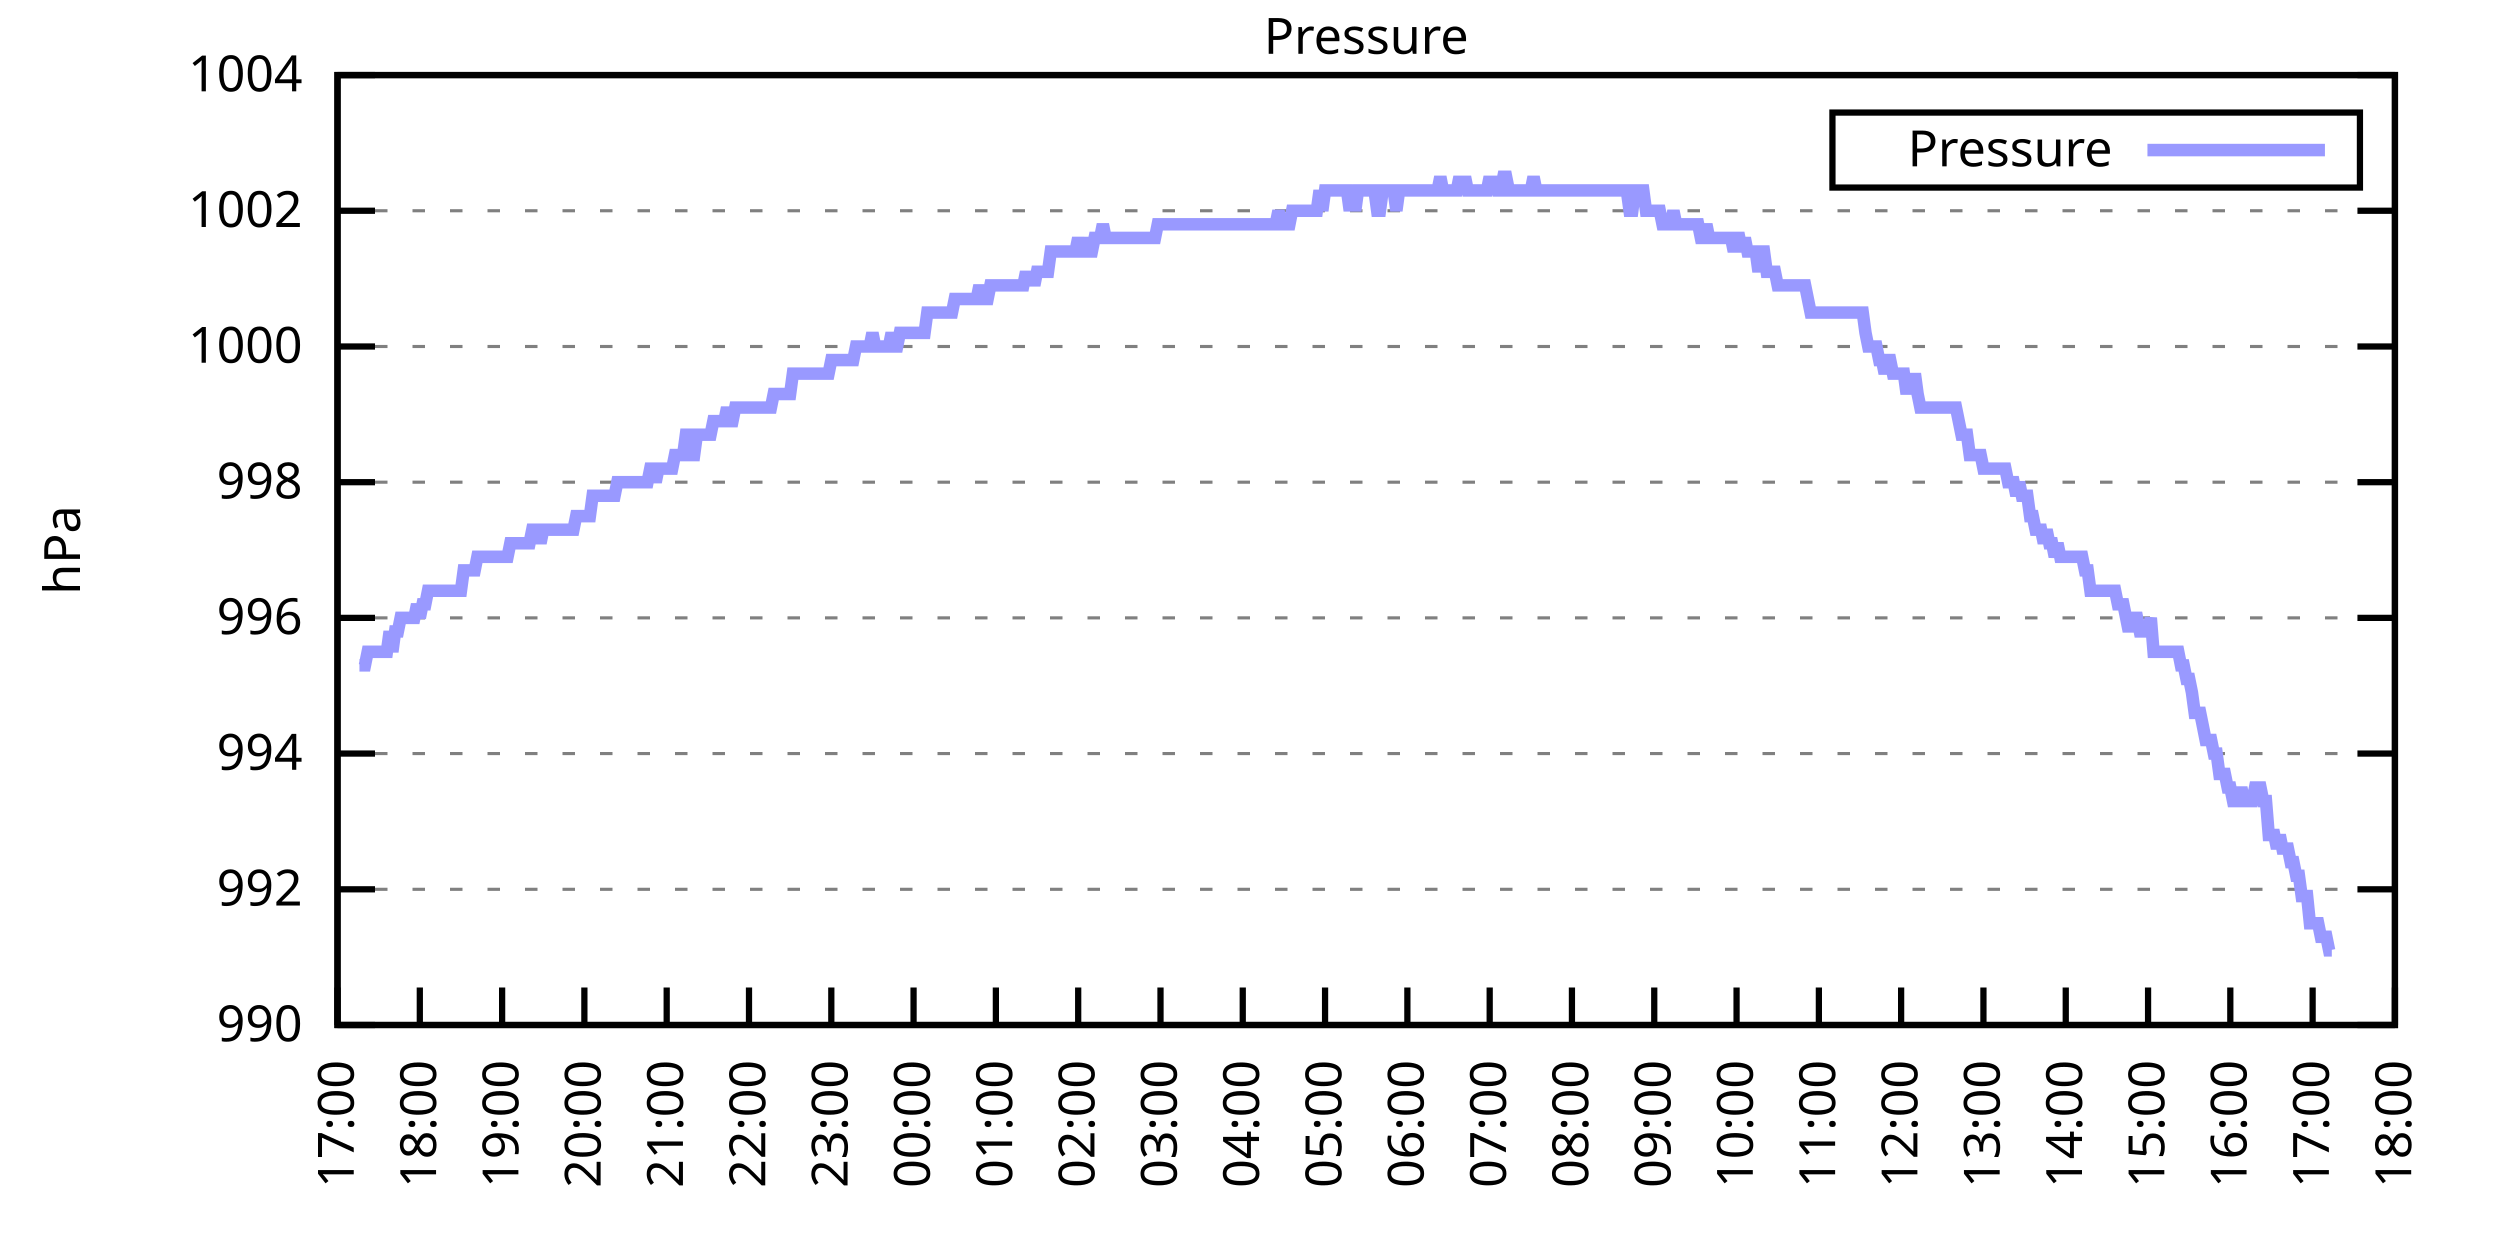
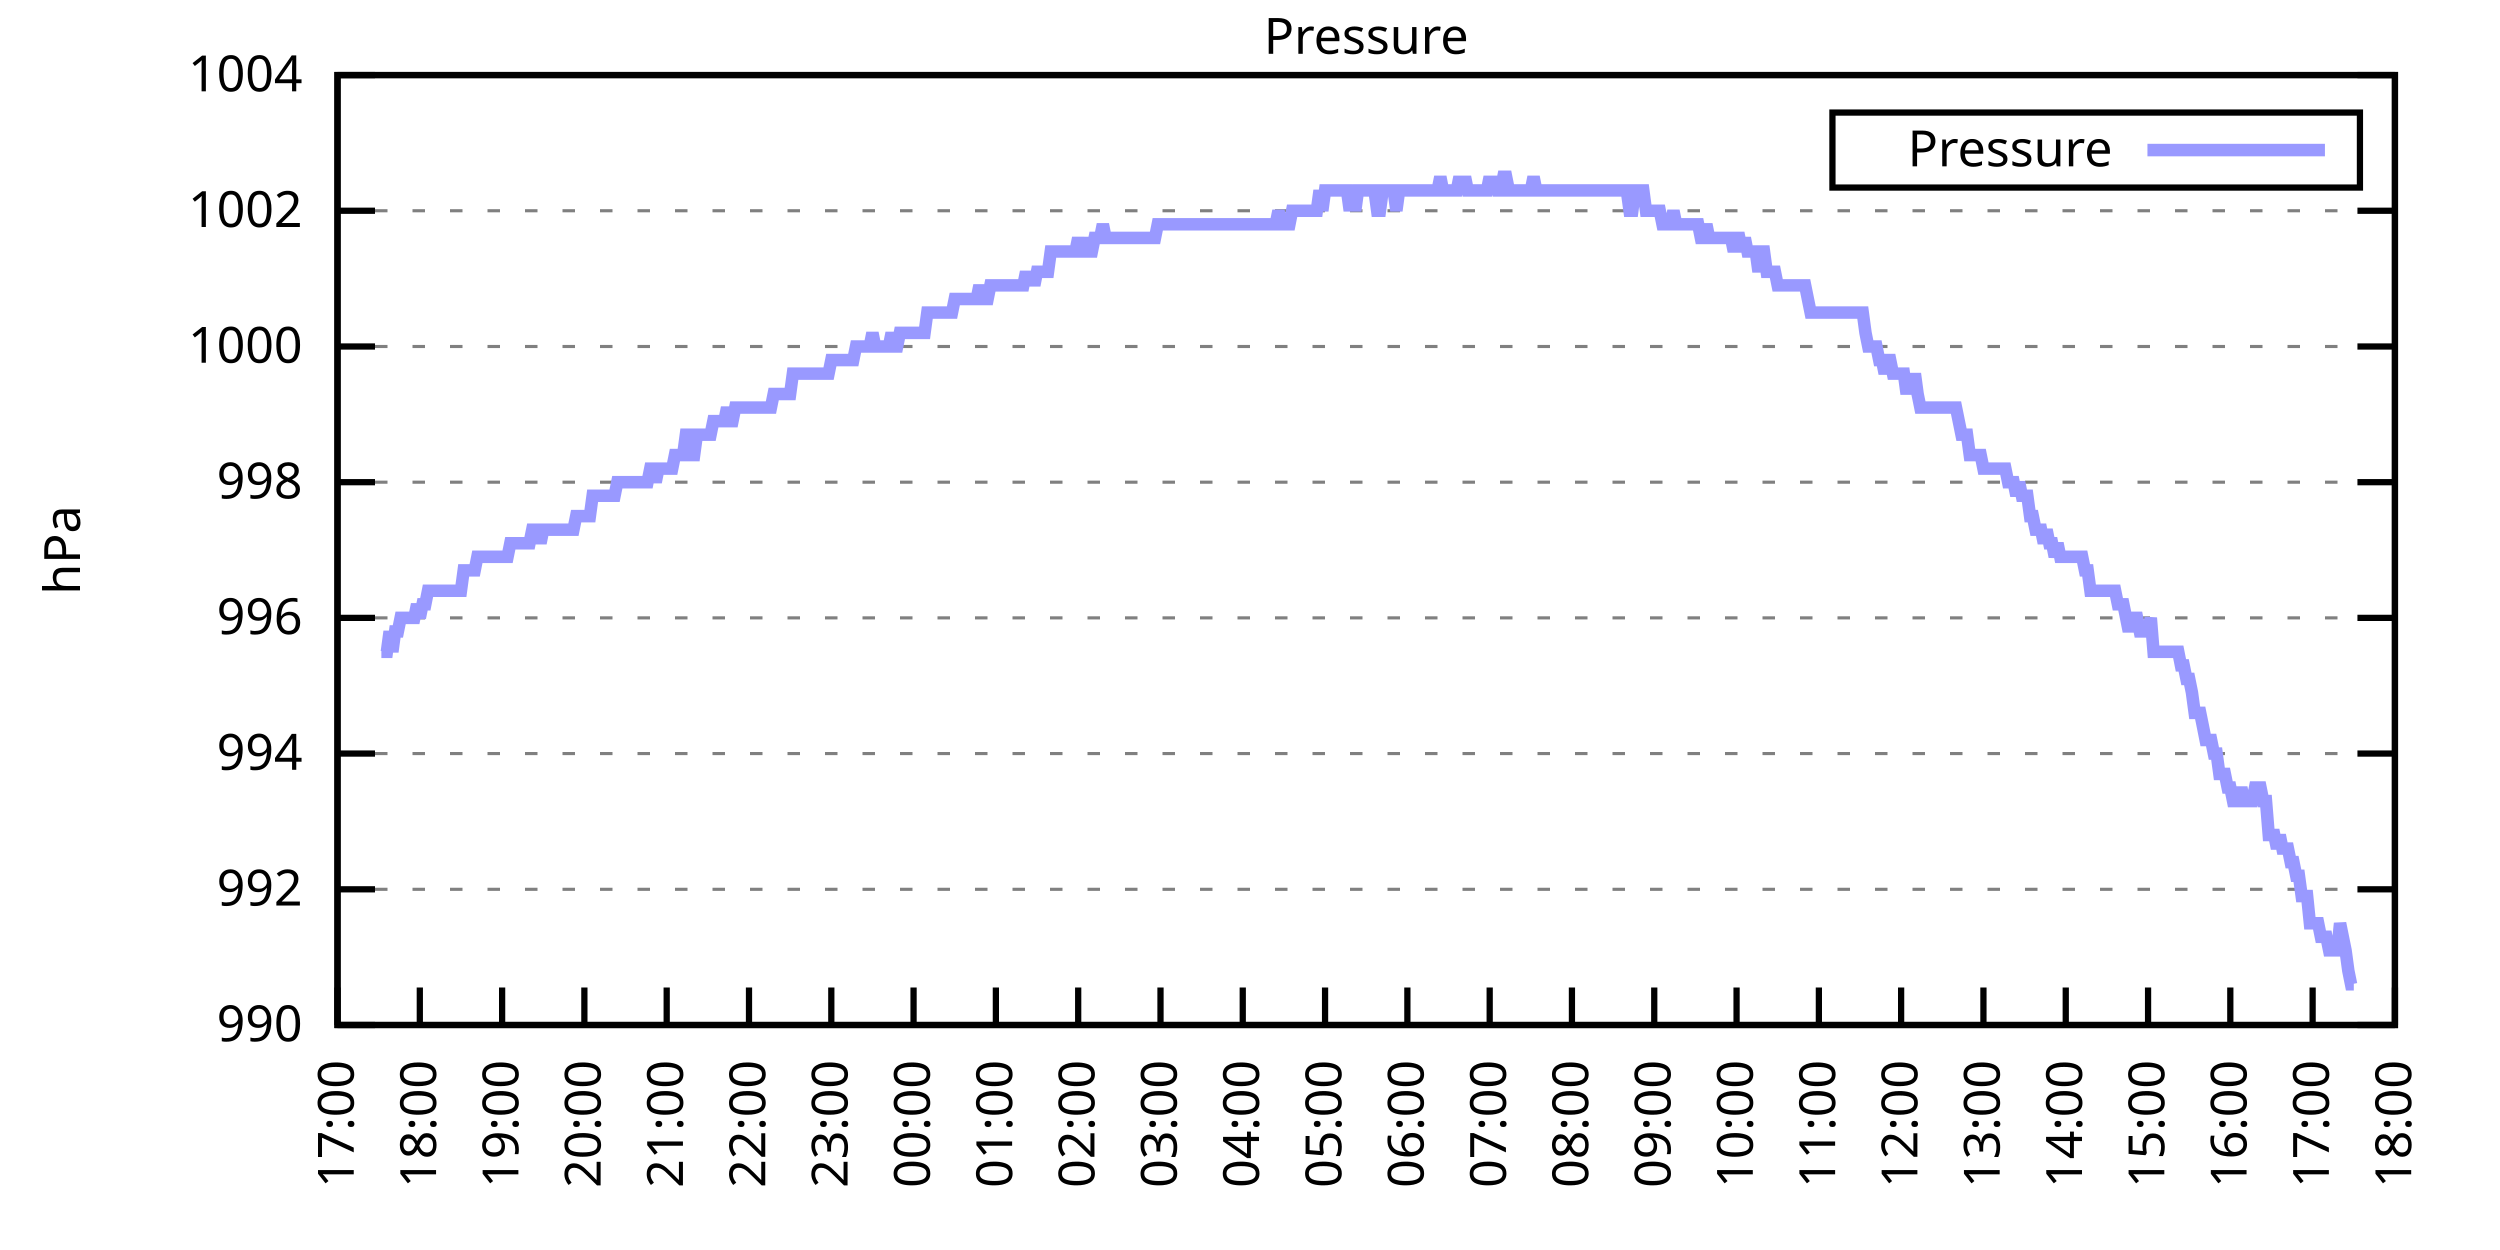
<svg xmlns="http://www.w3.org/2000/svg" xmlns:xlink="http://www.w3.org/1999/xlink" width="400" height="200" viewBox="0 0 400 200">
  <g id="gnuplot_canvas">
    <rect x="0" y="0" width="400" height="200" fill="none" />
    <defs>
      <circle id="gpDot" r="0.5" stroke-width="0.5" stroke="currentColor" />
      <path id="gpPt0" stroke-width="0.333" stroke="currentColor" d="M-1,0 h2 M0,-1 v2" />
      <path id="gpPt1" stroke-width="0.333" stroke="currentColor" d="M-1,-1 L1,1 M1,-1 L-1,1" />
      <path id="gpPt2" stroke-width="0.333" stroke="currentColor" d="M-1,0 L1,0 M0,-1 L0,1 M-1,-1 L1,1 M-1,1 L1,-1" />
      <rect id="gpPt3" stroke-width="0.333" stroke="currentColor" x="-1" y="-1" width="2" height="2" />
      <rect id="gpPt4" stroke-width="0.333" stroke="currentColor" fill="currentColor" x="-1" y="-1" width="2" height="2" />
      <circle id="gpPt5" stroke-width="0.333" stroke="currentColor" cx="0" cy="0" r="1" />
      <use xlink:href="#gpPt5" id="gpPt6" fill="currentColor" stroke="none" />
      <path id="gpPt7" stroke-width="0.333" stroke="currentColor" d="M0,-1.33 L-1.33,0.67 L1.33,0.67 z" />
      <use xlink:href="#gpPt7" id="gpPt8" fill="currentColor" stroke="none" />
      <use xlink:href="#gpPt7" id="gpPt9" stroke="currentColor" transform="rotate(180)" />
      <use xlink:href="#gpPt9" id="gpPt10" fill="currentColor" stroke="none" />
      <use xlink:href="#gpPt3" id="gpPt11" stroke="currentColor" transform="rotate(45)" />
      <use xlink:href="#gpPt11" id="gpPt12" fill="currentColor" stroke="none" />
      <path id="gpPt13" stroke-width="0.333" stroke="currentColor" d="M0,1.330 L1.265,0.411 L0.782,-1.067 L-0.782,-1.076 L-1.265,0.411 z" />
      <use xlink:href="#gpPt13" id="gpPt14" fill="currentColor" stroke="none" />
      <filter id="textbox" filterUnits="objectBoundingBox" x="0" y="0" height="1" width="1">
        <feFlood flood-color="white" flood-opacity="1" result="bgnd" />
        <feComposite in="SourceGraphic" in2="bgnd" operator="atop" />
      </filter>
      <filter id="greybox" filterUnits="objectBoundingBox" x="0" y="0" height="1" width="1">
        <feFlood flood-color="lightgrey" flood-opacity="1" result="grey" />
        <feComposite in="SourceGraphic" in2="grey" operator="atop" />
      </filter>
    </defs>
    <g fill="none" color="white" stroke="currentColor" stroke-width="1.00" stroke-linecap="butt" stroke-linejoin="miter">
</g>
    <g fill="none" color="black" stroke="currentColor" stroke-width="1.00" stroke-linecap="butt" stroke-linejoin="miter">
      <g stroke="none" shape-rendering="crispEdges">
        <polygon fill="rgb(255, 255, 255)" points="54.00,164.00 383.18,164.00 383.18,12.02 54.00,12.02 " />
      </g>
    </g>
    <g fill="none" color="black" stroke="currentColor" stroke-width="1.00" stroke-linecap="butt" stroke-linejoin="miter">
</g>
    <g fill="none" color="black" stroke="black" stroke-width="0.50" stroke-linecap="butt" stroke-linejoin="miter">
</g>
    <g fill="none" color="gray" stroke="currentColor" stroke-width="0.50" stroke-linecap="butt" stroke-linejoin="miter">
      <path stroke="gray" stroke-dasharray="2,4" class="gridline" d="M54.00,164.00 L383.19,164.00  " />
    </g>
    <g fill="none" color="gray" stroke="gray" stroke-width="1.00" stroke-linecap="butt" stroke-linejoin="miter">
</g>
    <g fill="none" color="black" stroke="currentColor" stroke-width="1.00" stroke-linecap="butt" stroke-linejoin="miter">
      <path stroke="black" d="M54.00,164.00 L60.00,164.00 M383.19,164.00 L377.19,164.00  " />
      <g transform="translate(48.40,166.60)" stroke="none" fill="black" font-family="Sans" font-size="8.00" text-anchor="end">
        <text>
          <tspan font-family="Sans"> 990</tspan>
        </text>
      </g>
    </g>
    <g fill="none" color="black" stroke="currentColor" stroke-width="1.00" stroke-linecap="butt" stroke-linejoin="miter">
</g>
    <g fill="none" color="black" stroke="black" stroke-width="0.50" stroke-linecap="butt" stroke-linejoin="miter">
</g>
    <g fill="none" color="gray" stroke="currentColor" stroke-width="0.50" stroke-linecap="butt" stroke-linejoin="miter">
      <path stroke="gray" stroke-dasharray="2,4" class="gridline" d="M54.00,142.29 L383.19,142.29  " />
    </g>
    <g fill="none" color="gray" stroke="gray" stroke-width="1.00" stroke-linecap="butt" stroke-linejoin="miter">
</g>
    <g fill="none" color="black" stroke="currentColor" stroke-width="1.00" stroke-linecap="butt" stroke-linejoin="miter">
      <path stroke="black" d="M54.00,142.29 L60.00,142.29 M383.19,142.29 L377.19,142.29  " />
      <g transform="translate(48.40,144.89)" stroke="none" fill="black" font-family="Sans" font-size="8.00" text-anchor="end">
        <text>
          <tspan font-family="Sans"> 992</tspan>
        </text>
      </g>
    </g>
    <g fill="none" color="black" stroke="currentColor" stroke-width="1.00" stroke-linecap="butt" stroke-linejoin="miter">
</g>
    <g fill="none" color="black" stroke="black" stroke-width="0.50" stroke-linecap="butt" stroke-linejoin="miter">
</g>
    <g fill="none" color="gray" stroke="currentColor" stroke-width="0.50" stroke-linecap="butt" stroke-linejoin="miter">
      <path stroke="gray" stroke-dasharray="2,4" class="gridline" d="M54.00,120.57 L383.19,120.57  " />
    </g>
    <g fill="none" color="gray" stroke="gray" stroke-width="1.00" stroke-linecap="butt" stroke-linejoin="miter">
</g>
    <g fill="none" color="black" stroke="currentColor" stroke-width="1.00" stroke-linecap="butt" stroke-linejoin="miter">
      <path stroke="black" d="M54.00,120.57 L60.00,120.57 M383.19,120.57 L377.19,120.57  " />
      <g transform="translate(48.40,123.17)" stroke="none" fill="black" font-family="Sans" font-size="8.00" text-anchor="end">
        <text>
          <tspan font-family="Sans"> 994</tspan>
        </text>
      </g>
    </g>
    <g fill="none" color="black" stroke="currentColor" stroke-width="1.00" stroke-linecap="butt" stroke-linejoin="miter">
</g>
    <g fill="none" color="black" stroke="black" stroke-width="0.50" stroke-linecap="butt" stroke-linejoin="miter">
</g>
    <g fill="none" color="gray" stroke="currentColor" stroke-width="0.50" stroke-linecap="butt" stroke-linejoin="miter">
      <path stroke="gray" stroke-dasharray="2,4" class="gridline" d="M54.00,98.86 L383.19,98.86  " />
    </g>
    <g fill="none" color="gray" stroke="gray" stroke-width="1.00" stroke-linecap="butt" stroke-linejoin="miter">
</g>
    <g fill="none" color="black" stroke="currentColor" stroke-width="1.00" stroke-linecap="butt" stroke-linejoin="miter">
      <path stroke="black" d="M54.00,98.86 L60.00,98.86 M383.19,98.86 L377.19,98.86  " />
      <g transform="translate(48.40,101.46)" stroke="none" fill="black" font-family="Sans" font-size="8.00" text-anchor="end">
        <text>
          <tspan font-family="Sans"> 996</tspan>
        </text>
      </g>
    </g>
    <g fill="none" color="black" stroke="currentColor" stroke-width="1.00" stroke-linecap="butt" stroke-linejoin="miter">
</g>
    <g fill="none" color="black" stroke="black" stroke-width="0.50" stroke-linecap="butt" stroke-linejoin="miter">
</g>
    <g fill="none" color="gray" stroke="currentColor" stroke-width="0.50" stroke-linecap="butt" stroke-linejoin="miter">
      <path stroke="gray" stroke-dasharray="2,4" class="gridline" d="M54.00,77.15 L383.19,77.15  " />
    </g>
    <g fill="none" color="gray" stroke="gray" stroke-width="1.00" stroke-linecap="butt" stroke-linejoin="miter">
</g>
    <g fill="none" color="black" stroke="currentColor" stroke-width="1.00" stroke-linecap="butt" stroke-linejoin="miter">
      <path stroke="black" d="M54.00,77.15 L60.00,77.15 M383.19,77.15 L377.19,77.15  " />
      <g transform="translate(48.40,79.75)" stroke="none" fill="black" font-family="Sans" font-size="8.00" text-anchor="end">
        <text>
          <tspan font-family="Sans"> 998</tspan>
        </text>
      </g>
    </g>
    <g fill="none" color="black" stroke="currentColor" stroke-width="1.00" stroke-linecap="butt" stroke-linejoin="miter">
</g>
    <g fill="none" color="black" stroke="black" stroke-width="0.50" stroke-linecap="butt" stroke-linejoin="miter">
</g>
    <g fill="none" color="gray" stroke="currentColor" stroke-width="0.50" stroke-linecap="butt" stroke-linejoin="miter">
      <path stroke="gray" stroke-dasharray="2,4" class="gridline" d="M54.00,55.44 L383.19,55.44  " />
    </g>
    <g fill="none" color="gray" stroke="gray" stroke-width="1.00" stroke-linecap="butt" stroke-linejoin="miter">
</g>
    <g fill="none" color="black" stroke="currentColor" stroke-width="1.00" stroke-linecap="butt" stroke-linejoin="miter">
      <path stroke="black" d="M54.00,55.44 L60.00,55.44 M383.19,55.44 L377.19,55.44  " />
      <g transform="translate(48.40,58.04)" stroke="none" fill="black" font-family="Sans" font-size="8.00" text-anchor="end">
        <text>
          <tspan font-family="Sans"> 1000</tspan>
        </text>
      </g>
    </g>
    <g fill="none" color="black" stroke="currentColor" stroke-width="1.00" stroke-linecap="butt" stroke-linejoin="miter">
</g>
    <g fill="none" color="black" stroke="black" stroke-width="0.50" stroke-linecap="butt" stroke-linejoin="miter">
</g>
    <g fill="none" color="gray" stroke="currentColor" stroke-width="0.50" stroke-linecap="butt" stroke-linejoin="miter">
      <path stroke="gray" stroke-dasharray="2,4" class="gridline" d="M54.00,33.72 L383.19,33.72  " />
    </g>
    <g fill="none" color="gray" stroke="gray" stroke-width="1.00" stroke-linecap="butt" stroke-linejoin="miter">
</g>
    <g fill="none" color="black" stroke="currentColor" stroke-width="1.00" stroke-linecap="butt" stroke-linejoin="miter">
      <path stroke="black" d="M54.00,33.72 L60.00,33.72 M383.19,33.72 L377.19,33.72  " />
      <g transform="translate(48.40,36.32)" stroke="none" fill="black" font-family="Sans" font-size="8.00" text-anchor="end">
        <text>
          <tspan font-family="Sans"> 1002</tspan>
        </text>
      </g>
    </g>
    <g fill="none" color="black" stroke="currentColor" stroke-width="1.00" stroke-linecap="butt" stroke-linejoin="miter">
</g>
    <g fill="none" color="black" stroke="black" stroke-width="0.50" stroke-linecap="butt" stroke-linejoin="miter">
</g>
    <g fill="none" color="gray" stroke="currentColor" stroke-width="0.50" stroke-linecap="butt" stroke-linejoin="miter">
      <path stroke="gray" stroke-dasharray="2,4" class="gridline" d="M54.00,12.01 L383.19,12.01  " />
    </g>
    <g fill="none" color="gray" stroke="gray" stroke-width="1.00" stroke-linecap="butt" stroke-linejoin="miter">
</g>
    <g fill="none" color="black" stroke="currentColor" stroke-width="1.00" stroke-linecap="butt" stroke-linejoin="miter">
      <path stroke="black" d="M54.00,12.01 L60.00,12.01 M383.19,12.01 L377.19,12.01  " />
      <g transform="translate(48.40,14.61)" stroke="none" fill="black" font-family="Sans" font-size="8.00" text-anchor="end">
        <text>
          <tspan font-family="Sans"> 1004</tspan>
        </text>
      </g>
    </g>
    <g fill="none" color="black" stroke="currentColor" stroke-width="1.00" stroke-linecap="butt" stroke-linejoin="miter">
      <path stroke="black" d="M54.00,164.00 L54.00,158.00  " />
      <g transform="translate(56.60,169.60) rotate(270.00)" stroke="none" fill="black" font-family="Sans" font-size="8.00" text-anchor="end">
        <text>
          <tspan font-family="Sans">17:00</tspan>
        </text>
      </g>
    </g>
    <g fill="none" color="black" stroke="currentColor" stroke-width="1.00" stroke-linecap="butt" stroke-linejoin="miter">
      <path stroke="black" d="M67.17,164.00 L67.17,158.00  " />
      <g transform="translate(69.77,169.60) rotate(270.00)" stroke="none" fill="black" font-family="Sans" font-size="8.00" text-anchor="end">
        <text>
          <tspan font-family="Sans">18:00</tspan>
        </text>
      </g>
    </g>
    <g fill="none" color="black" stroke="currentColor" stroke-width="1.00" stroke-linecap="butt" stroke-linejoin="miter">
      <path stroke="black" d="M80.34,164.00 L80.34,158.00  " />
      <g transform="translate(82.94,169.60) rotate(270.00)" stroke="none" fill="black" font-family="Sans" font-size="8.00" text-anchor="end">
        <text>
          <tspan font-family="Sans">19:00</tspan>
        </text>
      </g>
    </g>
    <g fill="none" color="black" stroke="currentColor" stroke-width="1.00" stroke-linecap="butt" stroke-linejoin="miter">
      <path stroke="black" d="M93.50,164.00 L93.50,158.00  " />
      <g transform="translate(96.10,169.60) rotate(270.00)" stroke="none" fill="black" font-family="Sans" font-size="8.00" text-anchor="end">
        <text>
          <tspan font-family="Sans">20:00</tspan>
        </text>
      </g>
    </g>
    <g fill="none" color="black" stroke="currentColor" stroke-width="1.00" stroke-linecap="butt" stroke-linejoin="miter">
      <path stroke="black" d="M106.67,164.00 L106.67,158.00  " />
      <g transform="translate(109.27,169.60) rotate(270.00)" stroke="none" fill="black" font-family="Sans" font-size="8.00" text-anchor="end">
        <text>
          <tspan font-family="Sans">21:00</tspan>
        </text>
      </g>
    </g>
    <g fill="none" color="black" stroke="currentColor" stroke-width="1.00" stroke-linecap="butt" stroke-linejoin="miter">
      <path stroke="black" d="M119.84,164.00 L119.84,158.00  " />
      <g transform="translate(122.44,169.60) rotate(270.00)" stroke="none" fill="black" font-family="Sans" font-size="8.00" text-anchor="end">
        <text>
          <tspan font-family="Sans">22:00</tspan>
        </text>
      </g>
    </g>
    <g fill="none" color="black" stroke="currentColor" stroke-width="1.00" stroke-linecap="butt" stroke-linejoin="miter">
      <path stroke="black" d="M133.01,164.00 L133.01,158.00  " />
      <g transform="translate(135.61,169.60) rotate(270.00)" stroke="none" fill="black" font-family="Sans" font-size="8.00" text-anchor="end">
        <text>
          <tspan font-family="Sans">23:00</tspan>
        </text>
      </g>
    </g>
    <g fill="none" color="black" stroke="currentColor" stroke-width="1.00" stroke-linecap="butt" stroke-linejoin="miter">
      <path stroke="black" d="M146.17,164.00 L146.17,158.00  " />
      <g transform="translate(148.77,169.60) rotate(270.00)" stroke="none" fill="black" font-family="Sans" font-size="8.00" text-anchor="end">
        <text>
          <tspan font-family="Sans">00:00</tspan>
        </text>
      </g>
    </g>
    <g fill="none" color="black" stroke="currentColor" stroke-width="1.00" stroke-linecap="butt" stroke-linejoin="miter">
      <path stroke="black" d="M159.34,164.00 L159.34,158.00  " />
      <g transform="translate(161.94,169.60) rotate(270.00)" stroke="none" fill="black" font-family="Sans" font-size="8.00" text-anchor="end">
        <text>
          <tspan font-family="Sans">01:00</tspan>
        </text>
      </g>
    </g>
    <g fill="none" color="black" stroke="currentColor" stroke-width="1.00" stroke-linecap="butt" stroke-linejoin="miter">
      <path stroke="black" d="M172.51,164.00 L172.51,158.00  " />
      <g transform="translate(175.11,169.60) rotate(270.00)" stroke="none" fill="black" font-family="Sans" font-size="8.00" text-anchor="end">
        <text>
          <tspan font-family="Sans">02:00</tspan>
        </text>
      </g>
    </g>
    <g fill="none" color="black" stroke="currentColor" stroke-width="1.00" stroke-linecap="butt" stroke-linejoin="miter">
      <path stroke="black" d="M185.68,164.00 L185.68,158.00  " />
      <g transform="translate(188.28,169.60) rotate(270.00)" stroke="none" fill="black" font-family="Sans" font-size="8.00" text-anchor="end">
        <text>
          <tspan font-family="Sans">03:00</tspan>
        </text>
      </g>
    </g>
    <g fill="none" color="black" stroke="currentColor" stroke-width="1.00" stroke-linecap="butt" stroke-linejoin="miter">
      <path stroke="black" d="M198.84,164.00 L198.84,158.00  " />
      <g transform="translate(201.44,169.60) rotate(270.00)" stroke="none" fill="black" font-family="Sans" font-size="8.00" text-anchor="end">
        <text>
          <tspan font-family="Sans">04:00</tspan>
        </text>
      </g>
    </g>
    <g fill="none" color="black" stroke="currentColor" stroke-width="1.00" stroke-linecap="butt" stroke-linejoin="miter">
      <path stroke="black" d="M212.01,164.00 L212.01,158.00  " />
      <g transform="translate(214.61,169.60) rotate(270.00)" stroke="none" fill="black" font-family="Sans" font-size="8.00" text-anchor="end">
        <text>
          <tspan font-family="Sans">05:00</tspan>
        </text>
      </g>
    </g>
    <g fill="none" color="black" stroke="currentColor" stroke-width="1.00" stroke-linecap="butt" stroke-linejoin="miter">
      <path stroke="black" d="M225.18,164.00 L225.18,158.00  " />
      <g transform="translate(227.78,169.60) rotate(270.00)" stroke="none" fill="black" font-family="Sans" font-size="8.00" text-anchor="end">
        <text>
          <tspan font-family="Sans">06:00</tspan>
        </text>
      </g>
    </g>
    <g fill="none" color="black" stroke="currentColor" stroke-width="1.00" stroke-linecap="butt" stroke-linejoin="miter">
      <path stroke="black" d="M238.35,164.00 L238.35,158.00  " />
      <g transform="translate(240.95,169.60) rotate(270.00)" stroke="none" fill="black" font-family="Sans" font-size="8.00" text-anchor="end">
        <text>
          <tspan font-family="Sans">07:00</tspan>
        </text>
      </g>
    </g>
    <g fill="none" color="black" stroke="currentColor" stroke-width="1.00" stroke-linecap="butt" stroke-linejoin="miter">
      <path stroke="black" d="M251.51,164.00 L251.51,158.00  " />
      <g transform="translate(254.11,169.60) rotate(270.00)" stroke="none" fill="black" font-family="Sans" font-size="8.00" text-anchor="end">
        <text>
          <tspan font-family="Sans">08:00</tspan>
        </text>
      </g>
    </g>
    <g fill="none" color="black" stroke="currentColor" stroke-width="1.00" stroke-linecap="butt" stroke-linejoin="miter">
      <path stroke="black" d="M264.68,164.00 L264.68,158.00  " />
      <g transform="translate(267.28,169.60) rotate(270.00)" stroke="none" fill="black" font-family="Sans" font-size="8.00" text-anchor="end">
        <text>
          <tspan font-family="Sans">09:00</tspan>
        </text>
      </g>
    </g>
    <g fill="none" color="black" stroke="currentColor" stroke-width="1.00" stroke-linecap="butt" stroke-linejoin="miter">
      <path stroke="black" d="M277.85,164.00 L277.85,158.00  " />
      <g transform="translate(280.45,169.60) rotate(270.00)" stroke="none" fill="black" font-family="Sans" font-size="8.00" text-anchor="end">
        <text>
          <tspan font-family="Sans">10:00</tspan>
        </text>
      </g>
    </g>
    <g fill="none" color="black" stroke="currentColor" stroke-width="1.00" stroke-linecap="butt" stroke-linejoin="miter">
      <path stroke="black" d="M291.02,164.00 L291.02,158.00  " />
      <g transform="translate(293.62,169.60) rotate(270.00)" stroke="none" fill="black" font-family="Sans" font-size="8.00" text-anchor="end">
        <text>
          <tspan font-family="Sans">11:00</tspan>
        </text>
      </g>
    </g>
    <g fill="none" color="black" stroke="currentColor" stroke-width="1.00" stroke-linecap="butt" stroke-linejoin="miter">
      <path stroke="black" d="M304.18,164.00 L304.18,158.00  " />
      <g transform="translate(306.78,169.60) rotate(270.00)" stroke="none" fill="black" font-family="Sans" font-size="8.00" text-anchor="end">
        <text>
          <tspan font-family="Sans">12:00</tspan>
        </text>
      </g>
    </g>
    <g fill="none" color="black" stroke="currentColor" stroke-width="1.00" stroke-linecap="butt" stroke-linejoin="miter">
      <path stroke="black" d="M317.35,164.00 L317.35,158.00  " />
      <g transform="translate(319.95,169.60) rotate(270.00)" stroke="none" fill="black" font-family="Sans" font-size="8.00" text-anchor="end">
        <text>
          <tspan font-family="Sans">13:00</tspan>
        </text>
      </g>
    </g>
    <g fill="none" color="black" stroke="currentColor" stroke-width="1.00" stroke-linecap="butt" stroke-linejoin="miter">
      <path stroke="black" d="M330.52,164.00 L330.52,158.00  " />
      <g transform="translate(333.12,169.60) rotate(270.00)" stroke="none" fill="black" font-family="Sans" font-size="8.00" text-anchor="end">
        <text>
          <tspan font-family="Sans">14:00</tspan>
        </text>
      </g>
    </g>
    <g fill="none" color="black" stroke="currentColor" stroke-width="1.00" stroke-linecap="butt" stroke-linejoin="miter">
      <path stroke="black" d="M343.69,164.00 L343.69,158.00  " />
      <g transform="translate(346.29,169.60) rotate(270.00)" stroke="none" fill="black" font-family="Sans" font-size="8.00" text-anchor="end">
        <text>
          <tspan font-family="Sans">15:00</tspan>
        </text>
      </g>
    </g>
    <g fill="none" color="black" stroke="currentColor" stroke-width="1.00" stroke-linecap="butt" stroke-linejoin="miter">
      <path stroke="black" d="M356.85,164.00 L356.85,158.00  " />
      <g transform="translate(359.45,169.60) rotate(270.00)" stroke="none" fill="black" font-family="Sans" font-size="8.00" text-anchor="end">
        <text>
          <tspan font-family="Sans">16:00</tspan>
        </text>
      </g>
    </g>
    <g fill="none" color="black" stroke="currentColor" stroke-width="1.00" stroke-linecap="butt" stroke-linejoin="miter">
      <path stroke="black" d="M370.02,164.00 L370.02,158.00  " />
      <g transform="translate(372.62,169.60) rotate(270.00)" stroke="none" fill="black" font-family="Sans" font-size="8.00" text-anchor="end">
        <text>
          <tspan font-family="Sans">17:00</tspan>
        </text>
      </g>
    </g>
    <g fill="none" color="black" stroke="currentColor" stroke-width="1.00" stroke-linecap="butt" stroke-linejoin="miter">
      <path stroke="black" d="M383.19,164.00 L383.19,158.00  " />
      <g transform="translate(385.79,169.60) rotate(270.00)" stroke="none" fill="black" font-family="Sans" font-size="8.00" text-anchor="end">
        <text>
          <tspan font-family="Sans">18:00</tspan>
        </text>
      </g>
    </g>
    <g fill="none" color="black" stroke="currentColor" stroke-width="1.00" stroke-linecap="butt" stroke-linejoin="miter">
</g>
    <g fill="none" color="black" stroke="currentColor" stroke-width="1.00" stroke-linecap="butt" stroke-linejoin="miter">
      <path stroke="black" d="M54.00,12.01 L54.00,164.00 L383.19,164.00 L383.19,12.01 L54.00,12.01 Z  " />
    </g>
    <g fill="none" color="black" stroke="currentColor" stroke-width="1.00" stroke-linecap="butt" stroke-linejoin="miter">
</g>
    <g fill="none" color="black" stroke="currentColor" stroke-width="1.00" stroke-linecap="butt" stroke-linejoin="miter">
      <path stroke="black" d="M293.19,30.01 L293.19,18.01 L377.59,18.01 L377.59,30.01 L293.19,30.01 Z  " />
    </g>
    <g id="Pressure_plot_1">
      <g fill="none" color="white" stroke="black" stroke-width="2.00" stroke-linecap="butt" stroke-linejoin="miter">
</g>
      <g fill="none" color="black" stroke="currentColor" stroke-width="2.00" stroke-linecap="butt" stroke-linejoin="miter">
        <g transform="translate(337.99,26.61)" stroke="none" fill="black" font-family="Sans" font-size="8.00" text-anchor="end">
          <text>
            <tspan font-family="Sans">Pressure</tspan>
          </text>
        </g>
      </g>
      <g fill="none" color="black" stroke="currentColor" stroke-width="2.00" stroke-linecap="butt" stroke-linejoin="miter">
-         <path stroke="rgb(153, 153, 255)" d="M343.59,24.01 L371.99,24.01 M57.51,106.46 L57.95,106.46 L58.39,106.46 L58.83,104.29 L59.27,104.29 L59.71,104.29   L60.14,104.29 L60.58,104.29 L61.02,104.29 L61.46,104.29 L61.90,104.29 L62.34,101.03 L62.78,104.29 L63.22,101.03   L63.66,101.03 L64.10,98.86 L64.53,98.86 L64.97,98.86 L65.41,98.86 L65.85,98.86 L66.29,98.86 L66.73,96.69   L67.17,98.86 L67.61,96.69 L68.05,96.69 L68.48,94.52 L68.92,94.52 L69.36,94.52 L69.80,94.52 L70.24,94.52   L70.68,94.52 L71.12,94.52 L71.56,94.52 L72.00,94.52 L72.43,94.52 L72.87,94.52 L73.31,94.52 L73.75,94.52   L74.19,91.26 L74.63,91.26 L75.07,91.26 L75.51,91.26 L75.95,91.26 L76.38,89.09 L76.82,89.09 L77.26,89.09   L77.70,89.09 L78.14,89.09 L78.58,89.09 L79.02,89.09 L79.46,89.09 L79.90,89.09 L80.34,89.09 L80.77,89.09   L81.21,89.09 L81.65,86.92 L82.09,86.92 L82.53,86.92 L82.97,86.92 L83.41,86.92 L83.85,86.92 L84.29,86.92   L84.72,86.92 L85.16,84.75 L85.60,84.75 L86.04,84.75 L86.48,86.92 L86.92,84.75 L87.36,84.75 L87.80,84.75   L88.24,84.75 L88.67,84.75 L89.11,84.75 L89.55,84.75 L89.99,84.75 L90.43,84.75 L90.87,84.75 L91.31,84.75   L91.75,84.75 L92.19,82.58 L92.62,82.58 L93.06,82.58 L93.50,82.58 L93.94,82.58 L94.38,82.58 L94.82,79.32   L95.26,79.32 L95.70,79.32 L96.14,79.32 L96.58,79.32 L97.01,79.32 L97.45,79.32 L97.89,79.32 L98.33,79.32   L98.77,77.15 L99.21,77.15 L99.65,77.15 L100.09,77.15 L100.53,77.15 L100.96,77.15 L101.40,77.15 L101.84,77.15   L102.28,77.15 L102.72,77.15 L103.16,77.15 L103.60,77.15 L104.04,74.98 L104.48,74.98 L104.91,77.15 L105.35,74.98   L105.79,74.98 L106.23,74.98 L106.67,74.98 L107.11,74.98 L107.55,74.98 L107.99,72.81 L108.43,72.81 L108.87,72.81   L109.30,72.81 L109.74,69.55 L110.18,69.55 L110.62,72.81 L111.06,72.81 L111.50,69.55 L111.94,69.55 L112.38,69.55   L112.82,69.55 L113.25,69.55 L113.69,69.55 L114.13,67.38 L114.57,67.38 L115.01,67.38 L115.45,67.38 L115.89,67.38   L116.33,65.21 L116.77,67.38 L117.20,67.38 L117.64,65.21 L118.08,65.21 L118.52,65.21 L118.96,65.21 L119.40,65.21   L119.84,65.21 L120.28,65.21 L120.72,65.21 L121.15,65.21 L121.59,65.21 L122.03,65.21 L122.47,65.21 L122.91,65.21   L123.35,65.21 L123.79,63.04 L124.23,63.04 L124.67,63.04 L125.11,63.04 L125.54,63.04 L125.98,63.04 L126.42,63.04   L126.86,59.78 L127.30,59.78 L127.74,59.78 L128.18,59.78 L128.62,59.78 L129.06,59.78 L129.49,59.78 L129.93,59.78   L130.37,59.78 L130.81,59.78 L131.25,59.78 L131.69,59.78 L132.13,59.78 L132.57,59.78 L133.01,57.61 L133.44,57.61   L133.88,57.61 L134.32,57.61 L134.76,57.61 L135.20,57.61 L135.64,57.61 L136.08,57.61 L136.52,57.61 L136.96,55.44   L137.39,55.44 L137.83,55.44 L138.27,55.44 L138.71,55.44 L139.15,55.44 L139.59,53.26 L140.03,55.44 L140.47,55.44   L140.91,55.44 L141.35,55.44 L141.78,55.44 L142.22,55.44 L142.66,53.26 L143.10,55.44 L143.54,55.44 L143.98,53.26   L144.42,53.26 L144.86,53.26 L145.30,53.26 L145.73,53.26 L146.17,53.26 L146.61,53.26 L147.05,53.26 L147.49,53.26   L147.93,53.26 L148.37,50.01 L148.81,50.01 L149.25,50.01 L149.68,50.01 L150.12,50.01 L150.56,50.01 L151.00,50.01   L151.44,50.01 L151.88,50.01 L152.32,50.01 L152.76,47.84 L153.20,47.84 L153.63,47.84 L154.07,47.84 L154.51,47.84   L154.95,47.84 L155.39,47.84 L155.83,47.84 L156.27,47.84 L156.71,45.66 L157.15,47.84 L157.59,47.84 L158.02,47.84   L158.46,45.66 L158.90,45.66 L159.34,45.66 L159.78,45.66 L160.22,45.66 L160.66,45.66 L161.10,45.66 L161.54,45.66   L161.97,45.66 L162.41,45.66 L162.85,45.66 L163.29,45.66 L163.73,45.66 L164.17,43.49 L164.61,45.66 L165.05,43.49   L165.49,45.66 L165.92,43.49 L166.36,43.49 L166.80,43.49 L167.24,43.49 L167.68,43.49 L168.12,40.24 L168.56,40.24   L169.00,40.24 L169.44,40.24 L169.87,40.24 L170.31,40.24 L170.75,40.24 L171.19,40.24 L171.63,40.24 L172.07,40.24   L172.51,38.07 L172.95,40.24 L173.39,40.24 L173.83,38.07 L174.26,40.24 L174.70,40.24 L175.14,38.07 L175.58,38.07   L176.02,38.07 L176.46,35.89 L176.90,38.07 L177.34,38.07 L177.78,38.07 L178.21,38.07 L178.65,38.07 L179.09,38.07   L179.53,38.07 L179.97,38.07 L180.41,38.07 L180.85,38.07 L181.29,38.07 L181.73,38.07 L182.16,38.07 L182.60,38.07   L183.04,38.07 L183.48,38.07 L183.92,38.07 L184.36,38.07 L184.80,38.07 L185.24,35.89 L185.68,35.89 L186.11,35.89   L186.55,35.89 L186.99,35.89 L187.43,35.89 L187.87,35.89 L188.31,35.89 L188.75,35.89 L189.19,35.89 L189.63,35.89   L190.07,35.89 L190.50,35.89 L190.94,35.89 L191.38,35.89 L191.82,35.89 L192.26,35.89 L192.70,35.89 L193.14,35.89   L193.58,35.89 L194.02,35.89 L194.45,35.89 L194.89,35.89 L195.33,35.89 L195.77,35.89 L196.21,35.89 L196.65,35.89   L197.09,35.89 L197.53,35.89 L197.97,35.89 L198.40,35.89 L198.84,35.89 L199.28,35.89 L199.72,35.89 L200.16,35.89   L200.60,35.89 L201.04,35.89 L201.48,35.89 L201.92,35.89 L202.35,35.89 L202.79,35.89 L203.23,35.89 L203.67,35.89   L204.11,35.89 L204.55,33.72 L204.99,35.89 L205.43,35.89 L205.87,35.89 L206.31,35.89 L206.74,33.72 L207.18,33.72   L207.62,33.72 L208.06,33.72 L208.50,33.72 L208.94,33.72 L209.38,33.72 L209.82,33.72 L210.26,33.72 L210.69,33.72   L211.13,30.47 L211.57,33.72 L212.01,30.47 L212.45,30.47 L212.89,30.47 L213.33,30.47 L213.77,30.47 L214.21,30.47   L214.64,30.47 L215.08,30.47 L215.52,30.47 L215.96,33.72 L216.40,30.47 L216.84,33.72 L217.28,30.47 L217.72,30.47   L218.16,30.47 L218.60,30.47 L219.03,30.47 L219.47,30.47 L219.91,30.47 L220.35,33.72 L220.79,33.72 L221.23,30.47   L221.67,30.47 L222.11,30.47 L222.55,30.47 L222.98,30.47 L223.42,33.72 L223.86,30.47 L224.30,30.47 L224.74,30.47   L225.18,30.47 L225.62,30.47 L226.06,30.47 L226.50,30.47 L226.93,30.47 L227.37,30.47 L227.81,30.47 L228.25,30.47   L228.69,30.47 L229.13,30.47 L229.57,30.47 L230.01,30.47 L230.45,28.29 L230.88,30.47 L231.32,30.47 L231.76,30.47   L232.20,30.47 L232.64,30.47 L233.08,30.47 L233.52,28.29 L233.96,30.47 L234.40,28.29 L234.84,30.47 L235.27,30.47   L235.71,30.47 L236.15,30.47 L236.59,30.47 L237.03,30.47 L237.47,30.47 L237.91,30.47 L238.35,28.29 L238.79,30.47   L239.22,28.29 L239.66,30.47 L240.10,30.47 L240.54,28.29 L240.98,28.29 L241.42,30.47 L241.86,30.47 L242.30,30.47   L242.74,30.47 L243.17,30.47 L243.61,30.47 L244.05,30.47 L244.49,30.47 L244.93,30.47 L245.37,28.29 L245.81,30.47   L246.25,30.47 L246.69,30.47 L247.12,30.47 L247.56,30.47 L248.00,30.47 L248.44,30.47 L248.88,30.47 L249.32,30.47   L249.76,30.47 L250.20,30.47 L250.64,30.47 L251.08,30.47 L251.51,30.47 L251.95,30.47 L252.39,30.47 L252.83,30.47   L253.27,30.47 L253.71,30.47 L254.15,30.47 L254.59,30.47 L255.03,30.47 L255.46,30.47 L255.90,30.47 L256.34,30.47   L256.78,30.47 L257.22,30.47 L257.66,30.47 L258.10,30.47 L258.54,30.47 L258.98,30.47 L259.41,30.47 L259.85,30.47   L260.29,30.47 L260.73,33.72 L261.17,33.72 L261.61,30.47 L262.05,30.47 L262.49,30.47 L262.93,30.47 L263.36,33.72   L263.80,33.72 L264.24,33.72 L264.68,33.72 L265.12,33.72 L265.56,33.72 L266.00,35.89 L266.44,35.89 L266.88,35.89   L267.32,35.89 L267.75,33.72 L268.19,35.89 L268.63,35.89 L269.07,35.89 L269.51,35.89 L269.95,35.89 L270.39,35.89   L270.83,35.89 L271.27,35.89 L271.70,35.89 L272.14,38.07 L272.58,38.07 L273.02,35.89 L273.46,38.07 L273.90,38.07   L274.34,38.07 L274.78,38.07 L275.22,38.07 L275.65,38.07 L276.09,38.07 L276.53,38.07 L276.97,38.07 L277.41,40.24   L277.85,38.07 L278.29,38.07 L278.73,40.24 L279.17,38.07 L279.60,40.24 L280.04,40.24 L280.48,40.24 L280.92,40.24   L281.36,43.49 L281.80,40.24 L282.24,40.24 L282.68,43.49 L283.12,43.49 L283.56,43.49 L283.99,43.49 L284.43,45.66   L284.87,45.66 L285.31,45.66 L285.75,45.66 L286.19,45.66 L286.63,45.66 L287.07,45.66 L287.51,45.66 L287.94,45.66   L288.38,45.66 L288.82,45.66 L289.26,47.84 L289.70,50.01 L290.14,50.01 L290.58,50.01 L291.02,50.01 L291.46,50.01   L291.89,50.01 L292.33,50.01 L292.77,50.01 L293.21,50.01 L293.65,50.01 L294.09,50.01 L294.53,50.01 L294.97,50.01   L295.41,50.01 L295.84,50.01 L296.28,50.01 L296.72,50.01 L297.16,50.01 L297.60,50.01 L298.04,50.01 L298.48,53.26   L298.92,55.44 L299.36,55.44 L299.80,55.44 L300.23,55.44 L300.67,57.61 L301.11,57.61 L301.55,59.78 L301.99,57.61   L302.43,57.61 L302.87,59.78 L303.31,59.78 L303.75,59.78 L304.18,59.78 L304.62,59.78 L305.06,63.04 L305.50,59.78   L305.94,63.04 L306.38,59.78 L306.82,63.04 L307.26,65.21 L307.70,65.21 L308.13,65.21 L308.57,65.21 L309.01,65.21   L309.45,65.21 L309.89,65.21 L310.33,65.21 L310.77,65.21 L311.21,65.21 L311.65,65.21 L312.08,65.21 L312.52,65.21   L312.96,65.21 L313.40,67.38 L313.84,69.55 L314.28,69.55 L314.72,69.55 L315.16,72.81 L315.60,72.81 L316.04,72.81   L316.47,72.81 L316.91,72.81 L317.35,74.98 L317.79,74.98 L318.23,74.98 L318.67,74.98 L319.11,74.98 L319.55,74.98   L319.99,74.98 L320.42,74.98 L320.86,74.98 L321.30,77.15 L321.74,77.15 L322.18,77.15 L322.62,79.32 L323.06,77.15   L323.50,79.32 L323.94,79.32 L324.37,79.32 L324.81,82.58 L325.25,82.58 L325.69,84.75 L326.13,84.75 L326.57,84.75   L327.01,86.92 L327.45,84.75 L327.89,86.92 L328.33,86.92 L328.76,89.09 L329.20,86.92 L329.64,89.09 L330.08,89.09   L330.52,89.09 L330.96,89.09 L331.40,89.09 L331.84,89.09 L332.28,89.09 L332.71,89.09 L333.15,89.09 L333.59,91.26   L334.03,91.26 L334.47,94.52 L334.91,94.52 L335.35,94.52 L335.79,94.52 L336.23,94.52 L336.66,94.52 L337.10,94.52   L337.54,94.52 L337.98,94.52 L338.42,94.52 L338.86,96.69 L339.30,96.69 L339.74,96.69 L340.18,98.86 L340.61,101.03   L341.05,98.86 L341.49,98.86 L341.93,98.86 L342.37,101.03 L342.81,101.03 L343.25,101.03 L343.69,101.03 L344.13,98.86   L344.57,104.29 L345.00,104.29 L345.44,104.29 L345.88,104.29 L346.32,104.29 L346.76,104.29 L347.20,104.29 L347.64,104.29   L348.08,104.29 L348.52,104.29 L348.95,106.46 L349.39,106.46 L349.83,108.63 L350.27,108.63 L350.71,110.80 L351.15,114.06   L351.59,114.06 L352.03,114.06 L352.47,116.23 L352.90,118.40 L353.34,118.40 L353.78,118.40 L354.22,120.57 L354.66,120.57   L355.10,123.83 L355.54,123.83 L355.98,123.83 L356.42,126.00 L356.85,126.00 L357.29,128.17 L357.73,128.17 L358.17,128.17   L358.61,126.00 L359.05,128.17 L359.49,128.17 L359.93,128.17 L360.37,128.17 L360.81,126.00 L361.24,126.00 L361.68,126.00   L362.12,128.17 L362.56,128.17 L363.00,133.60 L363.44,133.60 L363.88,133.60 L364.32,135.77 L364.76,133.60 L365.19,135.77   L365.63,135.77 L366.07,135.77 L366.51,137.94 L366.95,137.94 L367.39,140.12 L367.83,140.12 L368.27,143.37 L368.71,143.37   L369.14,143.37 L369.58,147.72 L370.02,147.72 L370.46,147.72 L370.90,147.72 L371.34,149.89 L371.78,149.89 L372.22,149.89   L372.66,152.06 L373.09,152.06  " />
+         <path stroke="rgb(153, 153, 255)" d="M343.59,24.01 L371.99,24.01 M61.02,104.29 L61.46,104.29 L61.90,104.29 L62.34,101.03 L62.78,104.29 L63.22,101.03   L63.66,101.03 L64.10,98.86 L64.53,98.86 L64.97,98.86 L65.41,98.86 L65.85,98.86 L66.29,98.86 L66.73,96.69   L67.17,98.86 L67.61,96.69 L68.05,96.69 L68.48,94.52 L68.92,94.52 L69.36,94.52 L69.80,94.52 L70.24,94.52   L70.68,94.52 L71.12,94.52 L71.56,94.52 L72.00,94.52 L72.43,94.52 L72.87,94.52 L73.31,94.52 L73.75,94.52   L74.19,91.26 L74.63,91.26 L75.07,91.26 L75.51,91.26 L75.95,91.26 L76.38,89.09 L76.82,89.09 L77.26,89.09   L77.70,89.09 L78.14,89.09 L78.58,89.09 L79.02,89.09 L79.46,89.09 L79.90,89.09 L80.34,89.09 L80.77,89.09   L81.21,89.09 L81.65,86.92 L82.09,86.92 L82.53,86.92 L82.97,86.92 L83.41,86.92 L83.85,86.92 L84.29,86.92   L84.72,86.92 L85.16,84.75 L85.60,84.75 L86.04,84.75 L86.48,86.92 L86.92,84.75 L87.36,84.75 L87.80,84.75   L88.24,84.75 L88.67,84.75 L89.11,84.75 L89.55,84.75 L89.99,84.75 L90.43,84.75 L90.87,84.75 L91.31,84.75   L91.75,84.75 L92.19,82.58 L92.62,82.58 L93.06,82.58 L93.50,82.58 L93.94,82.58 L94.38,82.58 L94.82,79.32   L95.26,79.32 L95.70,79.32 L96.14,79.32 L96.58,79.32 L97.01,79.32 L97.45,79.32 L97.89,79.32 L98.33,79.32   L98.77,77.15 L99.21,77.15 L99.65,77.15 L100.09,77.15 L100.53,77.15 L100.96,77.15 L101.40,77.15 L101.84,77.15   L102.28,77.15 L102.72,77.15 L103.16,77.15 L103.60,77.15 L104.04,74.98 L104.48,74.98 L104.91,77.15 L105.35,74.98   L105.79,74.98 L106.23,74.98 L106.67,74.98 L107.11,74.98 L107.55,74.98 L107.99,72.81 L108.43,72.81 L108.87,72.81   L109.30,72.81 L109.74,69.55 L110.18,69.55 L110.62,72.81 L111.06,72.81 L111.50,69.55 L111.94,69.55 L112.38,69.55   L112.82,69.55 L113.25,69.55 L113.69,69.55 L114.13,67.38 L114.57,67.38 L115.01,67.38 L115.45,67.38 L115.89,67.38   L116.33,65.21 L116.77,67.38 L117.20,67.38 L117.64,65.21 L118.08,65.21 L118.52,65.21 L118.96,65.21 L119.40,65.21   L119.84,65.21 L120.28,65.21 L120.72,65.21 L121.15,65.21 L121.59,65.21 L122.03,65.21 L122.47,65.21 L122.91,65.21   L123.35,65.21 L123.79,63.04 L124.23,63.04 L124.67,63.04 L125.11,63.04 L125.54,63.04 L125.98,63.04 L126.42,63.04   L126.86,59.78 L127.30,59.78 L127.74,59.78 L128.18,59.78 L128.62,59.78 L129.06,59.78 L129.49,59.78 L129.93,59.78   L130.37,59.78 L130.81,59.78 L131.25,59.78 L131.69,59.78 L132.13,59.78 L132.57,59.78 L133.01,57.61 L133.44,57.61   L133.88,57.61 L134.32,57.61 L134.76,57.61 L135.20,57.61 L135.64,57.61 L136.08,57.61 L136.52,57.61 L136.96,55.44   L137.39,55.44 L137.83,55.44 L138.27,55.44 L138.71,55.44 L139.15,55.44 L139.59,53.26 L140.03,55.44 L140.47,55.44   L140.91,55.44 L141.35,55.44 L141.78,55.44 L142.22,55.44 L142.66,53.26 L143.10,55.44 L143.54,55.44 L143.98,53.26   L144.42,53.26 L144.86,53.26 L145.30,53.26 L145.73,53.26 L146.17,53.26 L146.61,53.26 L147.05,53.26 L147.49,53.26   L147.93,53.26 L148.37,50.01 L148.81,50.01 L149.25,50.01 L149.68,50.01 L150.12,50.01 L150.56,50.01 L151.00,50.01   L151.44,50.01 L151.88,50.01 L152.32,50.01 L152.76,47.84 L153.20,47.84 L153.63,47.84 L154.07,47.84 L154.51,47.84   L154.95,47.84 L155.39,47.84 L155.83,47.84 L156.27,47.84 L156.71,45.66 L157.15,47.84 L157.59,47.84 L158.02,47.84   L158.46,45.66 L158.90,45.66 L159.34,45.66 L159.78,45.66 L160.22,45.66 L160.66,45.66 L161.10,45.66 L161.54,45.66   L161.97,45.66 L162.41,45.66 L162.85,45.66 L163.29,45.66 L163.73,45.66 L164.17,43.49 L164.61,45.66 L165.05,43.49   L165.49,45.66 L165.92,43.49 L166.36,43.49 L166.80,43.49 L167.24,43.49 L167.68,43.49 L168.12,40.24 L168.56,40.24   L169.00,40.24 L169.44,40.24 L169.87,40.24 L170.31,40.24 L170.75,40.24 L171.19,40.24 L171.63,40.24 L172.07,40.24   L172.51,38.07 L172.95,40.24 L173.39,40.24 L173.83,38.07 L174.26,40.24 L174.70,40.24 L175.14,38.07 L175.58,38.07   L176.02,38.07 L176.46,35.89 L176.90,38.07 L177.34,38.07 L177.78,38.07 L178.21,38.07 L178.65,38.07 L179.09,38.07   L179.53,38.07 L179.97,38.07 L180.41,38.07 L180.85,38.07 L181.29,38.07 L181.73,38.07 L182.16,38.07 L182.60,38.07   L183.04,38.07 L183.48,38.07 L183.92,38.07 L184.36,38.07 L184.80,38.07 L185.24,35.89 L185.68,35.89 L186.11,35.89   L186.55,35.89 L186.99,35.89 L187.43,35.89 L187.87,35.89 L188.31,35.89 L188.75,35.89 L189.19,35.89 L189.63,35.89   L190.07,35.89 L190.50,35.89 L190.94,35.89 L191.38,35.89 L191.82,35.89 L192.26,35.89 L192.70,35.89 L193.14,35.89   L193.58,35.89 L194.02,35.89 L194.45,35.89 L194.89,35.89 L195.33,35.89 L195.77,35.89 L196.21,35.89 L196.65,35.89   L197.09,35.89 L197.53,35.89 L197.97,35.89 L198.40,35.89 L198.84,35.89 L199.28,35.89 L199.72,35.89 L200.16,35.89   L200.60,35.89 L201.04,35.89 L201.48,35.89 L201.92,35.89 L202.35,35.89 L202.79,35.89 L203.23,35.89 L203.67,35.89   L204.11,35.89 L204.55,33.72 L204.99,35.89 L205.43,35.89 L205.87,35.89 L206.31,35.89 L206.74,33.72 L207.18,33.72   L207.62,33.72 L208.06,33.72 L208.50,33.72 L208.94,33.72 L209.38,33.72 L209.82,33.72 L210.26,33.72 L210.69,33.72   L211.13,30.47 L211.57,33.72 L212.01,30.47 L212.45,30.47 L212.89,30.47 L213.33,30.47 L213.77,30.47 L214.21,30.47   L214.64,30.47 L215.08,30.47 L215.52,30.47 L215.96,33.72 L216.40,30.47 L216.84,33.72 L217.28,30.47 L217.72,30.47   L218.16,30.47 L218.60,30.47 L219.03,30.47 L219.47,30.47 L219.91,30.47 L220.35,33.72 L220.79,33.72 L221.23,30.47   L221.67,30.47 L222.11,30.47 L222.55,30.47 L222.98,30.47 L223.42,33.72 L223.86,30.47 L224.30,30.47 L224.74,30.47   L225.18,30.47 L225.62,30.47 L226.06,30.47 L226.50,30.47 L226.93,30.47 L227.37,30.47 L227.81,30.47 L228.25,30.47   L228.69,30.47 L229.13,30.47 L229.57,30.47 L230.01,30.47 L230.45,28.29 L230.88,30.47 L231.32,30.47 L231.76,30.47   L232.20,30.47 L232.64,30.47 L233.08,30.47 L233.52,28.29 L233.96,30.47 L234.40,28.29 L234.84,30.47 L235.27,30.47   L235.71,30.47 L236.15,30.47 L236.59,30.47 L237.03,30.47 L237.47,30.47 L237.91,30.47 L238.35,28.29 L238.79,30.47   L239.22,28.29 L239.66,30.47 L240.10,30.47 L240.54,28.29 L240.98,28.29 L241.42,30.47 L241.86,30.47 L242.30,30.47   L242.74,30.47 L243.17,30.47 L243.61,30.47 L244.05,30.47 L244.49,30.47 L244.93,30.47 L245.37,28.29 L245.81,30.47   L246.25,30.47 L246.69,30.47 L247.12,30.47 L247.56,30.47 L248.00,30.47 L248.44,30.47 L248.88,30.47 L249.32,30.47   L249.76,30.47 L250.20,30.47 L250.64,30.47 L251.08,30.47 L251.51,30.47 L251.95,30.47 L252.39,30.47 L252.83,30.47   L253.27,30.47 L253.71,30.47 L254.15,30.47 L254.59,30.47 L255.03,30.47 L255.46,30.47 L255.90,30.47 L256.34,30.47   L256.78,30.47 L257.22,30.47 L257.66,30.47 L258.10,30.47 L258.54,30.47 L258.98,30.47 L259.41,30.47 L259.85,30.47   L260.29,30.47 L260.73,33.72 L261.17,33.72 L261.61,30.47 L262.05,30.47 L262.49,30.47 L262.93,30.47 L263.36,33.72   L263.80,33.72 L264.24,33.72 L264.68,33.72 L265.12,33.72 L265.56,33.72 L266.00,35.89 L266.44,35.89 L266.88,35.89   L267.32,35.89 L267.75,33.72 L268.19,35.89 L268.63,35.89 L269.07,35.89 L269.51,35.89 L269.95,35.89 L270.39,35.89   L270.83,35.89 L271.27,35.89 L271.70,35.89 L272.14,38.07 L272.58,38.07 L273.02,35.89 L273.46,38.07 L273.90,38.07   L274.34,38.07 L274.78,38.07 L275.22,38.07 L275.65,38.07 L276.09,38.07 L276.53,38.07 L276.97,38.07 L277.41,40.24   L277.85,38.07 L278.29,38.07 L278.73,40.24 L279.17,38.07 L279.60,40.24 L280.04,40.24 L280.48,40.24 L280.92,40.24   L281.36,43.49 L281.80,40.24 L282.24,40.24 L282.68,43.49 L283.12,43.49 L283.56,43.49 L283.99,43.49 L284.43,45.66   L284.87,45.66 L285.31,45.66 L285.75,45.66 L286.19,45.66 L286.63,45.66 L287.07,45.66 L287.51,45.66 L287.94,45.66   L288.38,45.66 L288.82,45.66 L289.26,47.84 L289.70,50.01 L290.14,50.01 L290.58,50.01 L291.02,50.01 L291.46,50.01   L291.89,50.01 L292.33,50.01 L292.77,50.01 L293.21,50.01 L293.65,50.01 L294.09,50.01 L294.53,50.01 L294.97,50.01   L295.41,50.01 L295.84,50.01 L296.28,50.01 L296.72,50.01 L297.16,50.01 L297.60,50.01 L298.04,50.01 L298.48,53.26   L298.92,55.44 L299.36,55.44 L299.80,55.44 L300.23,55.44 L300.67,57.61 L301.11,57.61 L301.55,59.78 L301.99,57.61   L302.43,57.61 L302.87,59.78 L303.31,59.78 L303.75,59.78 L304.18,59.78 L304.62,59.78 L305.06,63.04 L305.50,59.78   L305.94,63.04 L306.38,59.78 L306.82,63.04 L307.26,65.21 L307.70,65.21 L308.13,65.21 L308.57,65.21 L309.01,65.21   L309.45,65.21 L309.89,65.21 L310.33,65.21 L310.77,65.21 L311.21,65.21 L311.65,65.21 L312.08,65.21 L312.52,65.21   L312.96,65.21 L313.40,67.38 L313.84,69.55 L314.28,69.55 L314.72,69.55 L315.16,72.81 L315.60,72.81 L316.04,72.81   L316.47,72.81 L316.91,72.81 L317.35,74.98 L317.79,74.98 L318.23,74.98 L318.67,74.98 L319.11,74.98 L319.55,74.98   L319.99,74.98 L320.42,74.98 L320.86,74.98 L321.30,77.15 L321.74,77.15 L322.18,77.15 L322.62,79.32 L323.06,77.15   L323.50,79.32 L323.94,79.32 L324.37,79.32 L324.81,82.58 L325.25,82.58 L325.69,84.75 L326.13,84.75 L326.57,84.75   L327.01,86.92 L327.45,84.75 L327.89,86.92 L328.33,86.92 L328.76,89.09 L329.20,86.92 L329.64,89.09 L330.08,89.09   L330.52,89.09 L330.96,89.09 L331.40,89.09 L331.84,89.09 L332.28,89.09 L332.71,89.09 L333.15,89.09 L333.59,91.26   L334.03,91.26 L334.47,94.52 L334.91,94.52 L335.35,94.52 L335.79,94.52 L336.23,94.52 L336.66,94.52 L337.10,94.52   L337.54,94.52 L337.98,94.52 L338.42,94.52 L338.86,96.69 L339.30,96.69 L339.74,96.69 L340.18,98.86 L340.61,101.03   L341.05,98.86 L341.49,98.86 L341.93,98.86 L342.37,101.03 L342.81,101.03 L343.25,101.03 L343.69,101.03 L344.13,98.86   L344.57,104.29 L345.00,104.29 L345.44,104.29 L345.88,104.29 L346.32,104.29 L346.76,104.29 L347.20,104.29 L347.64,104.29   L348.08,104.29 L348.52,104.29 L348.95,106.46 L349.39,106.46 L349.83,108.63 L350.27,108.63 L350.71,110.80 L351.15,114.06   L351.59,114.06 L352.03,114.06 L352.47,116.23 L352.90,118.40 L353.34,118.40 L353.78,118.40 L354.22,120.57 L354.66,120.57   L355.10,123.83 L355.54,123.83 L355.98,123.83 L356.42,126.00 L356.85,126.00 L357.29,128.17 L357.73,128.17 L358.17,128.17   L358.61,126.00 L359.05,128.17 L359.49,128.17 L359.93,128.17 L360.37,128.17 L360.81,126.00 L361.24,126.00 L361.68,126.00   L362.12,128.17 L362.56,128.17 L363.00,133.60 L363.44,133.60 L363.88,133.60 L364.32,135.77 L364.76,133.60 L365.19,135.77   L365.63,135.77 L366.07,135.77 L366.51,137.94 L366.95,137.94 L367.39,140.12 L367.83,140.12 L368.27,143.37 L368.71,143.37   L369.14,143.37 L369.58,147.72 L370.02,147.72 L370.46,147.72 L370.90,147.72 L371.34,149.89 L371.78,149.89 L372.22,149.89   L372.66,152.06 L373.09,152.06 L373.53,152.06 L373.97,152.06 L374.41,147.72 L374.85,149.89 L375.29,152.06 L375.73,155.31   L376.17,157.49 L376.61,157.49  " />
      </g>
    </g>
    <g fill="none" color="black" stroke="currentColor" stroke-width="2.00" stroke-linecap="butt" stroke-linejoin="miter">
</g>
    <g fill="none" color="black" stroke="black" stroke-width="1.00" stroke-linecap="butt" stroke-linejoin="miter">
</g>
    <g fill="none" color="black" stroke="currentColor" stroke-width="1.00" stroke-linecap="butt" stroke-linejoin="miter">
      <path stroke="black" d="M54.00,12.01 L54.00,164.00 L383.19,164.00 L383.19,12.01 L54.00,12.01 Z  " />
      <g transform="translate(12.80,88.01) rotate(270.00)" stroke="none" fill="black" font-family="Sans" font-size="8.00" text-anchor="middle">
        <text>
          <tspan font-family="Sans">hPa</tspan>
        </text>
      </g>
    </g>
    <g fill="none" color="black" stroke="currentColor" stroke-width="1.00" stroke-linecap="butt" stroke-linejoin="miter">
</g>
    <g fill="none" color="black" stroke="currentColor" stroke-width="1.00" stroke-linecap="butt" stroke-linejoin="miter">
      <g transform="translate(218.59,8.61)" stroke="none" fill="black" font-family="Sans" font-size="8.00" text-anchor="middle">
        <text>
          <tspan font-family="Sans">Pressure</tspan>
        </text>
      </g>
    </g>
    <g fill="none" color="black" stroke="currentColor" stroke-width="1.00" stroke-linecap="butt" stroke-linejoin="miter">
</g>
  </g>
</svg>
